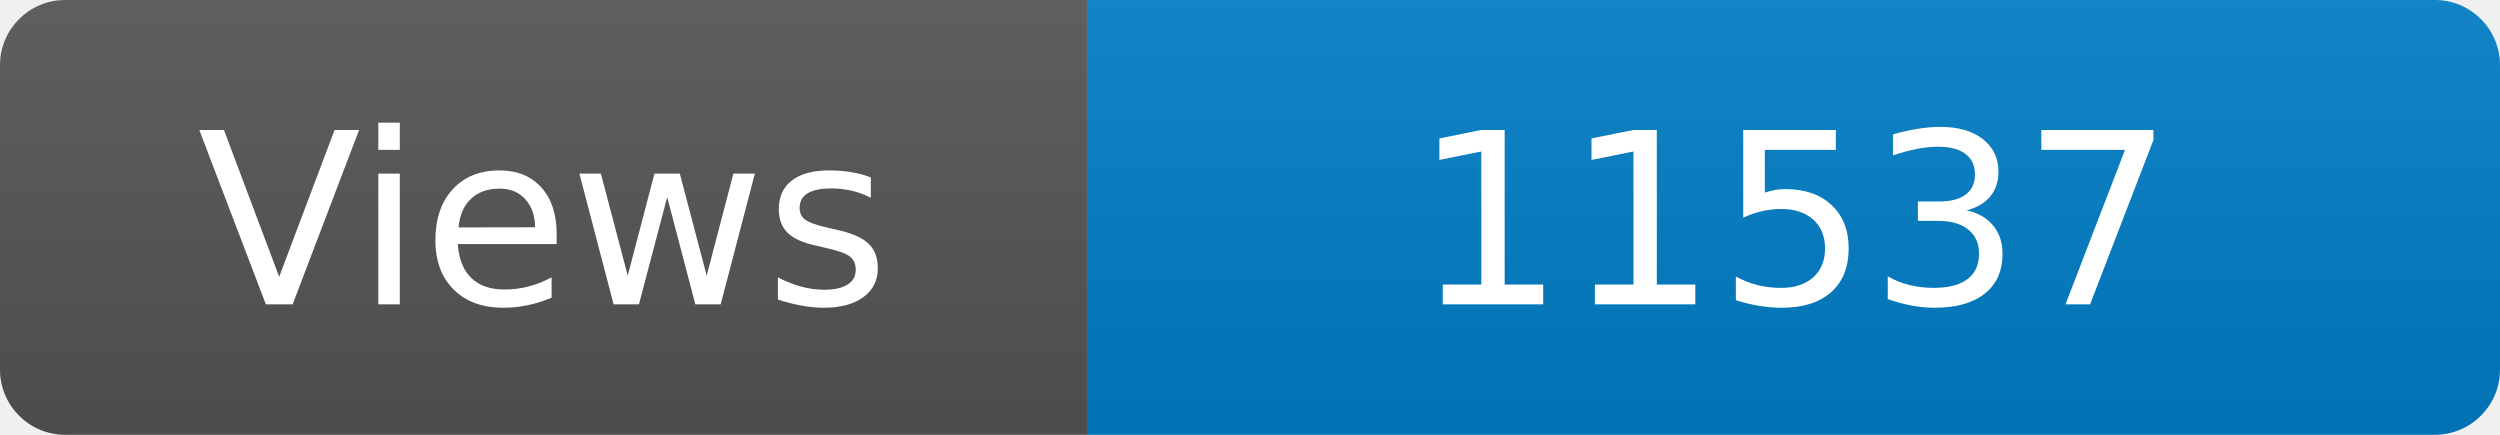
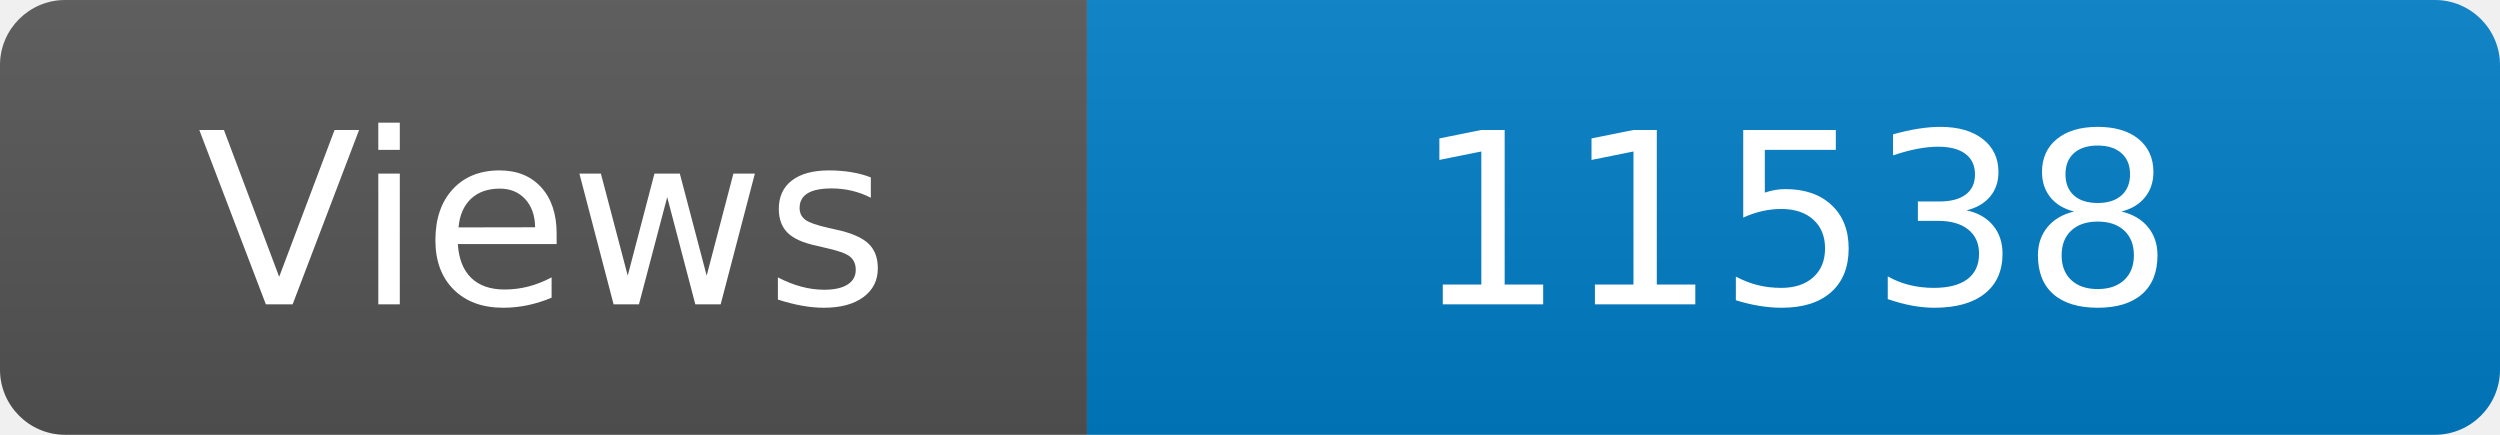
<svg xmlns="http://www.w3.org/2000/svg" width="115" height="20" role="img" aria-label="Maintained?: yes">
  <linearGradient id="s" x2="0" y2="100%">
    <stop offset="0" stop-color="#bbb" stop-opacity=".1" />
    <stop offset="1" stop-opacity=".1" />
  </linearGradient>
  <clipPath id="r">
    <rect width="115" height="20" rx="3" fill="#fff" />
  </clipPath>
  <g clip-path="url(#r)">
    <rect width="50" height="20" fill="#555" />
    <rect x="50" width="160" height="20" fill="#007ec6" />
    <rect width="115" height="20" fill="url(#s)" />
  </g>
  <g fill="#fff" text-anchor="middle" font-family="Verdana,Geneva,DejaVu Sans,sans-serif" font-size="110">
    <text x="250" y="140" transform="scale(.1)" fill="#fff">Views</text>
-     <text x="825" y="140" transform="scale(.1)" fill="#fff">11537</text>
+     <text x="825" y="140" transform="scale(.1)" fill="#fff">11538</text>
  </g>
</svg>
